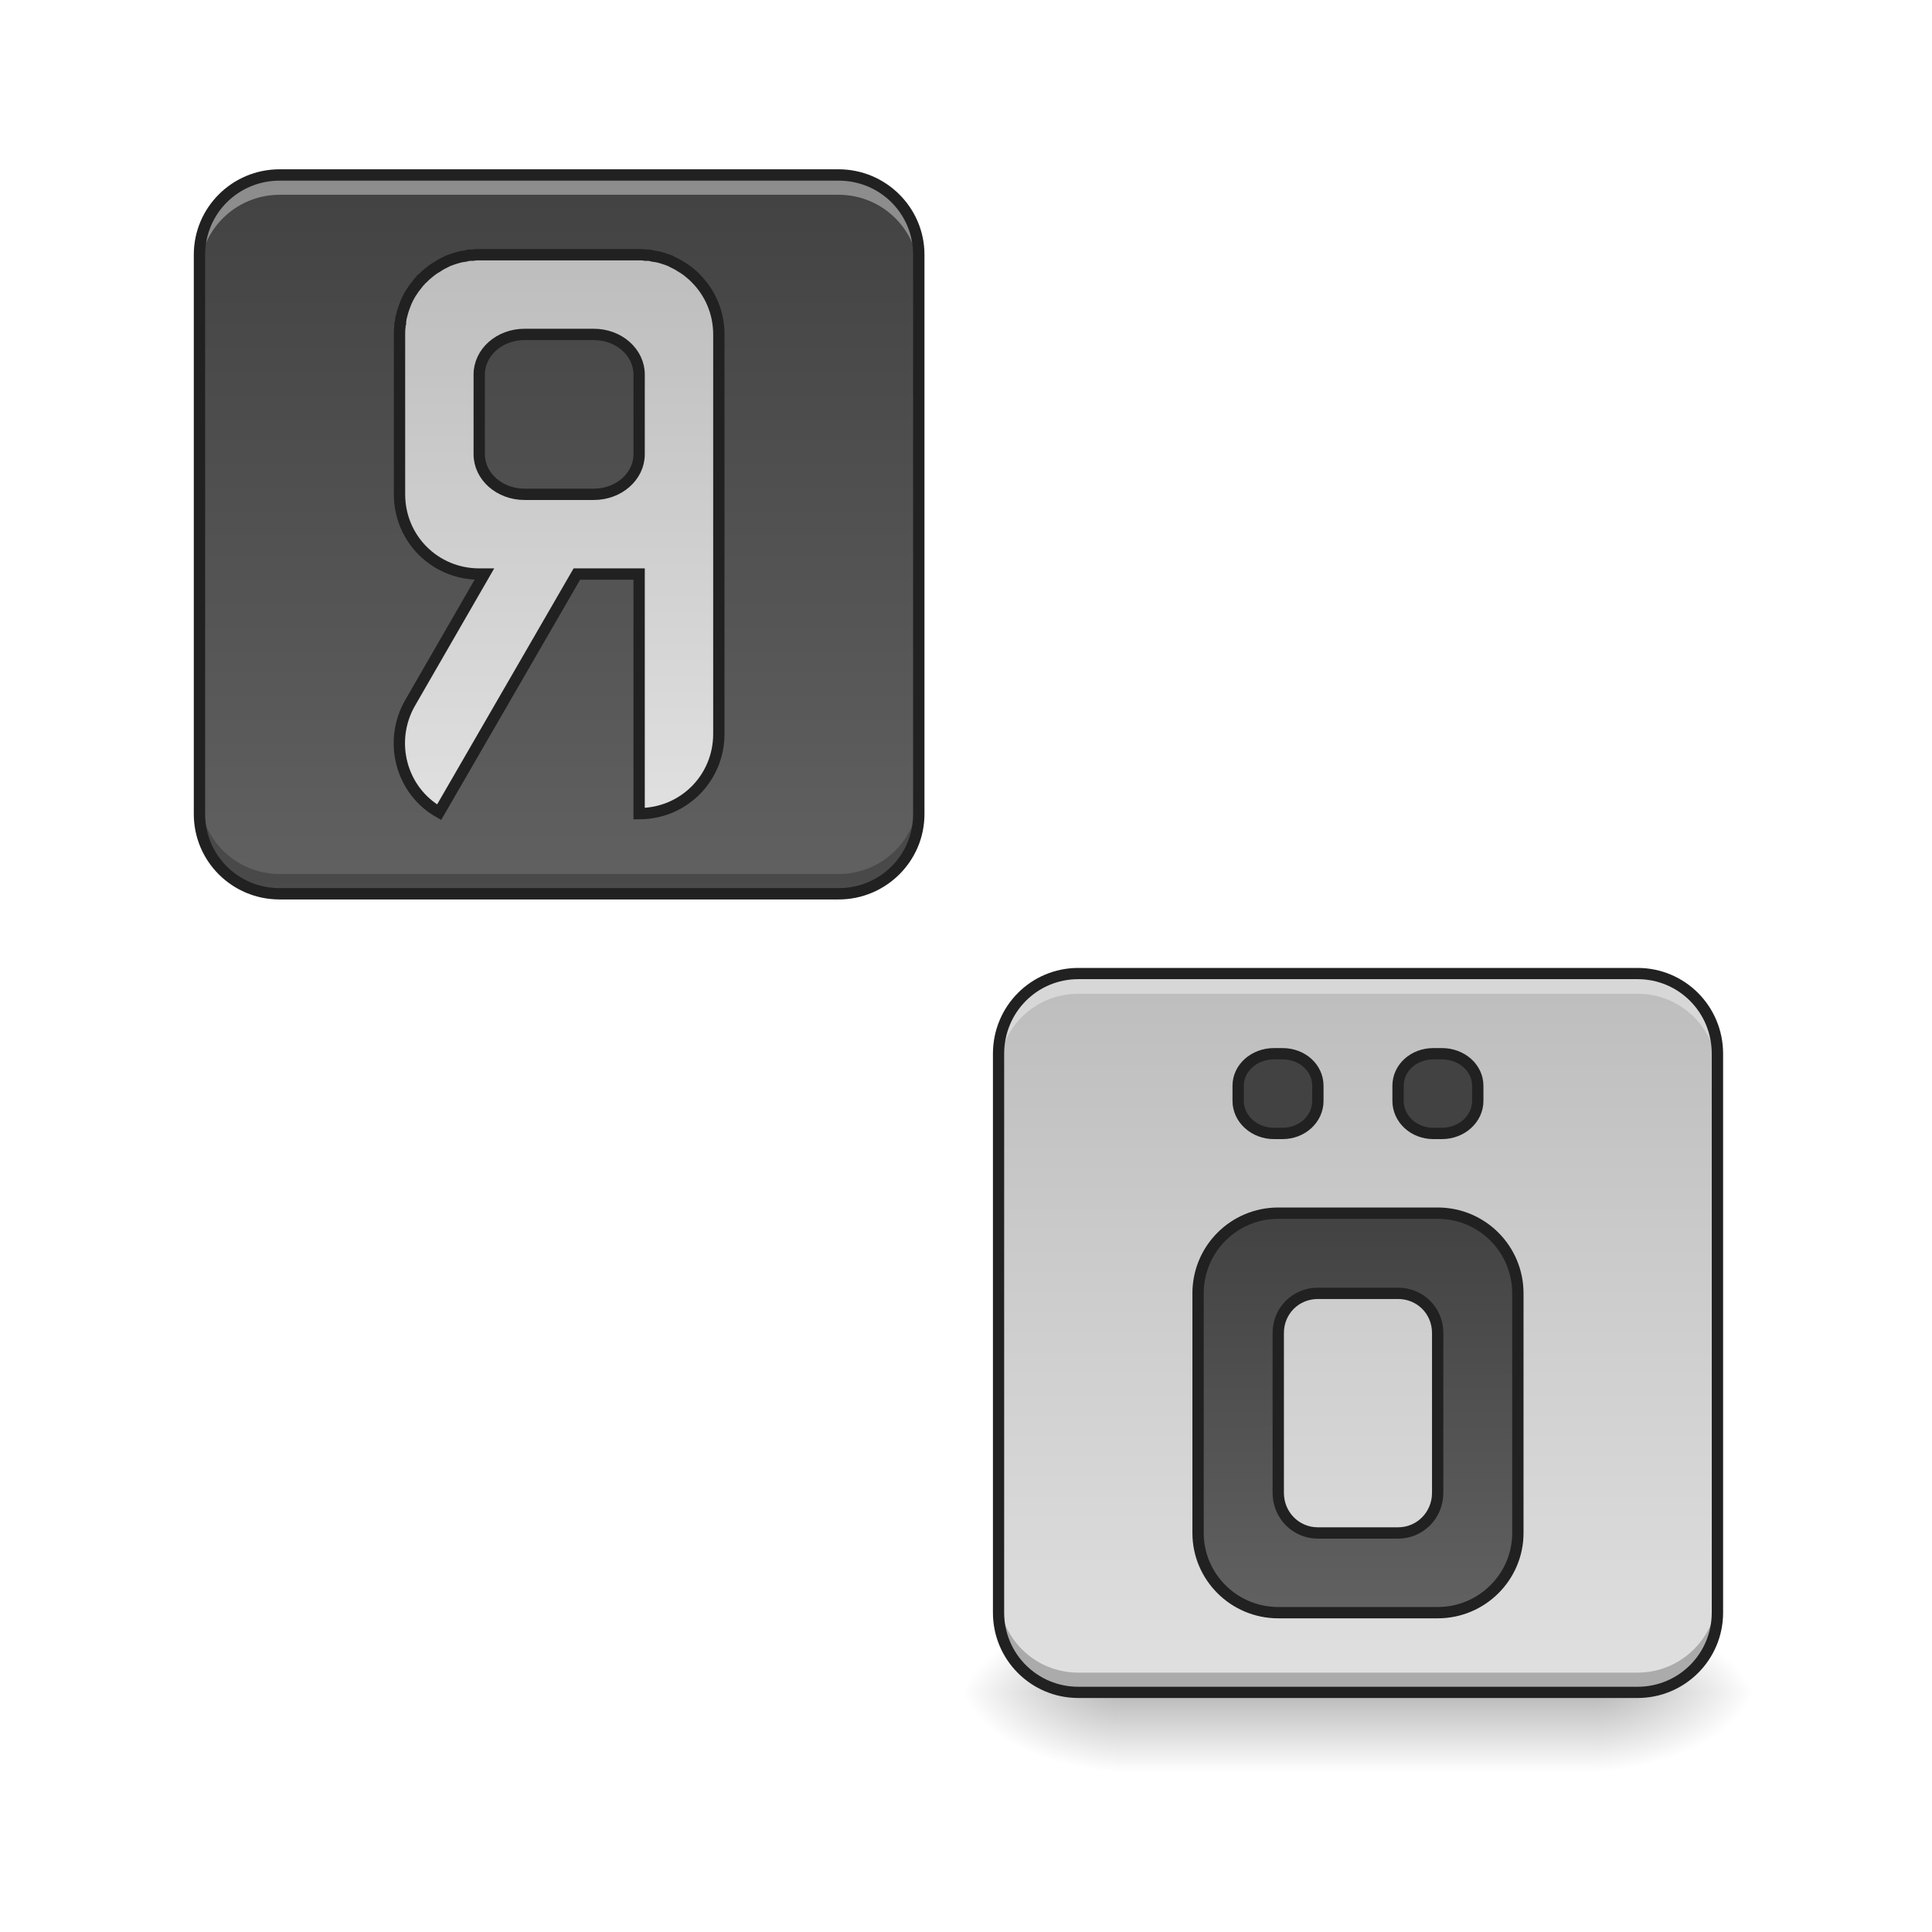
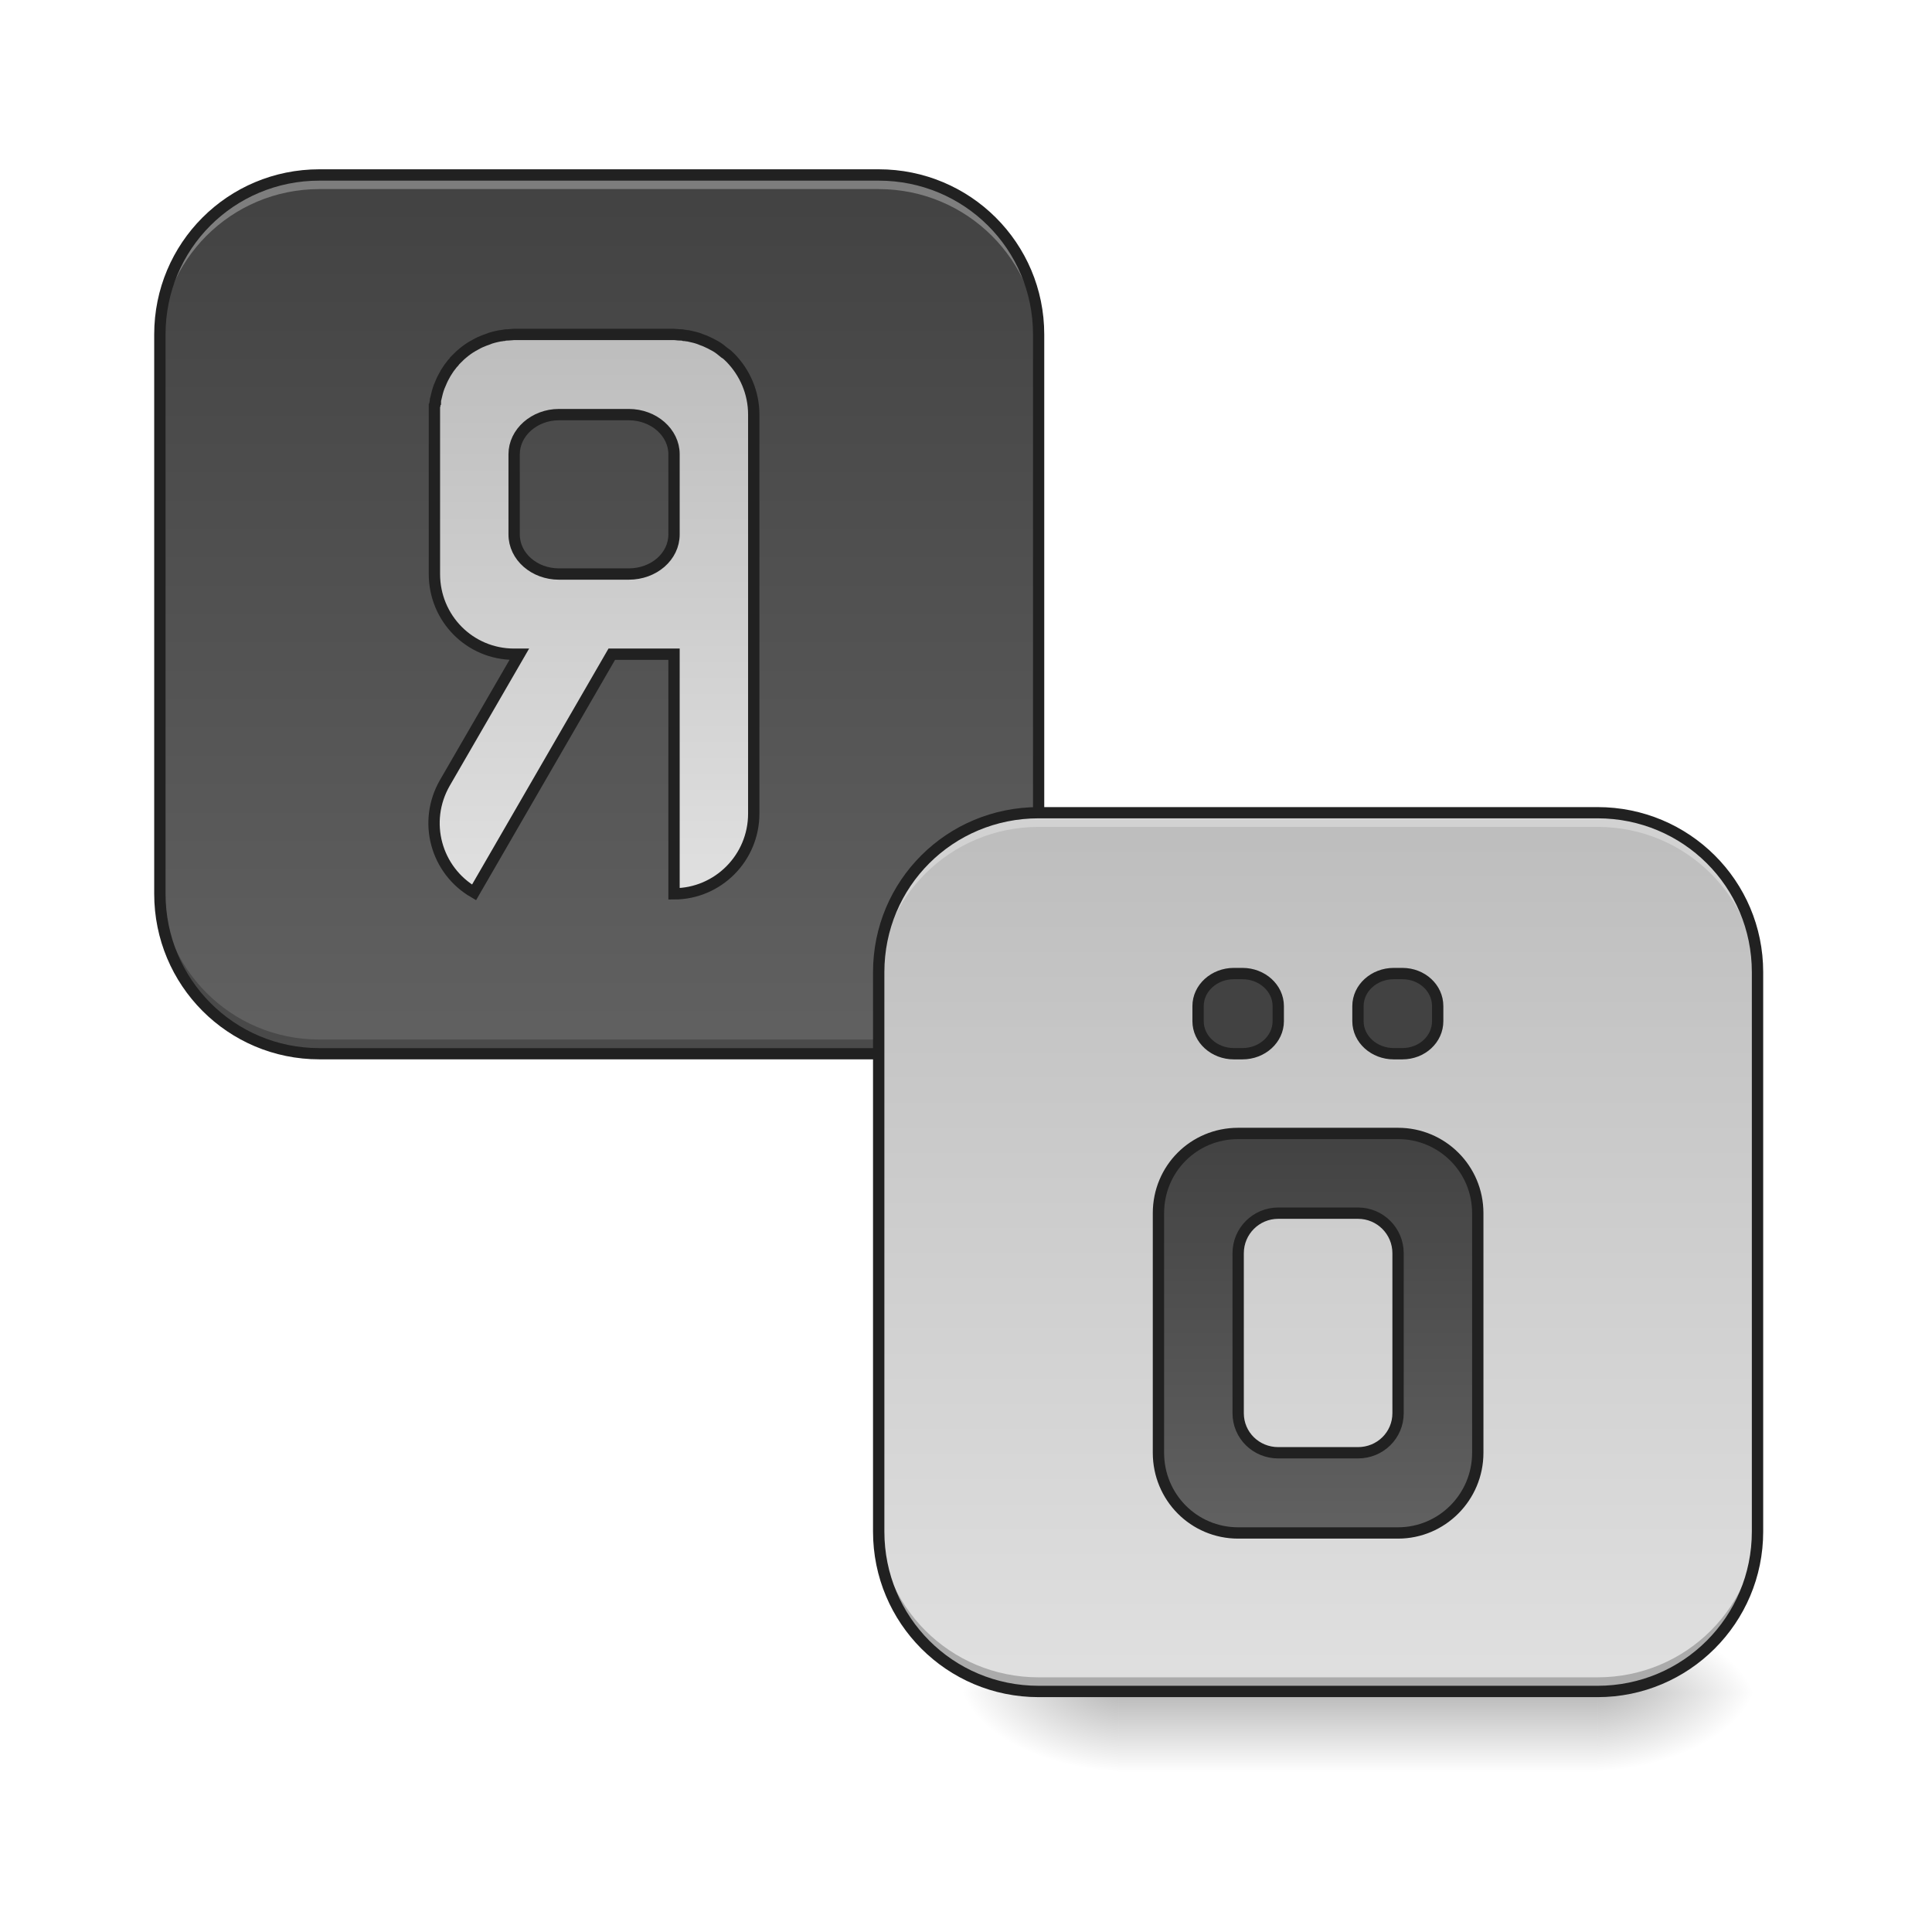
<svg xmlns="http://www.w3.org/2000/svg" width="16pt" height="16pt" viewBox="0 0 16 16" version="1.1">
  <defs>
    <linearGradient id="linear0" gradientUnits="userSpaceOnUse" x1="254" y1="233.5" x2="254" y2="254.667" gradientTransform="matrix(0.031253,0,0,0.031253,3.307609,6.719393)">
      <stop offset="0" style="stop-color:rgb(0%,0%,0%);stop-opacity:0.275;" />
      <stop offset="1" style="stop-color:rgb(0%,0%,0%);stop-opacity:0;" />
    </linearGradient>
    <radialGradient id="radial0" gradientUnits="userSpaceOnUse" cx="450.909" cy="189.579" fx="450.909" fy="189.579" r="21.167" gradientTransform="matrix(0.0000000870852,-0.0390662,-0.0703192,-0.0000000507693,26.39609,31.79767)">
      <stop offset="0" style="stop-color:rgb(0%,0%,0%);stop-opacity:0.314;" />
      <stop offset="0.222" style="stop-color:rgb(0%,0%,0%);stop-opacity:0.275;" />
      <stop offset="1" style="stop-color:rgb(0%,0%,0%);stop-opacity:0;" />
    </radialGradient>
    <radialGradient id="radial1" gradientUnits="userSpaceOnUse" cx="450.909" cy="189.579" fx="450.909" fy="189.579" r="21.167" gradientTransform="matrix(-0.0000000870852,0.0390662,0.0703192,0.0000000507693,-3.904353,-3.763739)">
      <stop offset="0" style="stop-color:rgb(0%,0%,0%);stop-opacity:0.314;" />
      <stop offset="0.222" style="stop-color:rgb(0%,0%,0%);stop-opacity:0.275;" />
      <stop offset="1" style="stop-color:rgb(0%,0%,0%);stop-opacity:0;" />
    </radialGradient>
    <radialGradient id="radial2" gradientUnits="userSpaceOnUse" cx="450.909" cy="189.579" fx="450.909" fy="189.579" r="21.167" gradientTransform="matrix(-0.0000000870852,-0.0390662,0.0703192,-0.0000000507693,-3.904353,31.79767)">
      <stop offset="0" style="stop-color:rgb(0%,0%,0%);stop-opacity:0.314;" />
      <stop offset="0.222" style="stop-color:rgb(0%,0%,0%);stop-opacity:0.275;" />
      <stop offset="1" style="stop-color:rgb(0%,0%,0%);stop-opacity:0;" />
    </radialGradient>
    <radialGradient id="radial3" gradientUnits="userSpaceOnUse" cx="450.909" cy="189.579" fx="450.909" fy="189.579" r="21.167" gradientTransform="matrix(0.0000000870852,0.0390662,-0.0703192,0.0000000507693,26.39609,-3.76374)">
      <stop offset="0" style="stop-color:rgb(0%,0%,0%);stop-opacity:0.314;" />
      <stop offset="0.222" style="stop-color:rgb(0%,0%,0%);stop-opacity:0.275;" />
      <stop offset="1" style="stop-color:rgb(0%,0%,0%);stop-opacity:0;" />
    </radialGradient>
-     <linearGradient id="linear1" gradientUnits="userSpaceOnUse" x1="116.417" y1="-168.667" x2="116.417" y2="21.833" gradientTransform="matrix(0.031253,0,0,0.031253,-0.330761,6.719392)">
+     <linearGradient id="linear1" gradientUnits="userSpaceOnUse" x1="179.917" y1="-168.667" x2="179.917" y2="64.167" gradientTransform="matrix(0.031253,0,0,0.031253,-0.661522,6.719392)">
      <stop offset="0" style="stop-color:rgb(25.882%,25.882%,25.882%);stop-opacity:1;" />
      <stop offset="1" style="stop-color:rgb(38.039%,38.039%,38.039%);stop-opacity:1;" />
    </linearGradient>
-     <linearGradient id="linear2" gradientUnits="userSpaceOnUse" x1="116.417" y1="-168.667" x2="116.417" y2="21.833" gradientTransform="matrix(0.031253,0,0,0.031253,6.284455,13.33461)">
+     <linearGradient id="linear2" gradientUnits="userSpaceOnUse" x1="560" y1="255.118" x2="560" y2="815.118" gradientTransform="matrix(0.264583,0,0,0.264583,9.23045,-193.8331)">
      <stop offset="0" style="stop-color:rgb(74.118%,74.118%,74.118%);stop-opacity:1;" />
      <stop offset="1" style="stop-color:rgb(87.843%,87.843%,87.843%);stop-opacity:1;" />
    </linearGradient>
-     <linearGradient id="linear3" gradientUnits="userSpaceOnUse" x1="1360" y1="1135.118" x2="1360" y2="1535.118" gradientTransform="matrix(1,0,0,1,0,80.00092)">
+     <linearGradient id="linear3" gradientUnits="userSpaceOnUse" x1="179.917" y1="-168.667" x2="179.917" y2="64.167" gradientTransform="matrix(0.031253,0,0,0.031253,5.292172,12.01156)">
+       <stop offset="0" style="stop-color:rgb(74.118%,74.118%,74.118%);stop-opacity:1;" />
+       <stop offset="1" style="stop-color:rgb(87.843%,87.843%,87.843%);stop-opacity:1;" />
+     </linearGradient>
+     <linearGradient id="linear4" gradientUnits="userSpaceOnUse" x1="1360" y1="1135.118" x2="1360" y2="1535.118" gradientTransform="matrix(0.264583,0,0,0.264583,-10.58333,-214.9995)">
      <stop offset="0" style="stop-color:rgb(25.882%,25.882%,25.882%);stop-opacity:1;" />
      <stop offset="1" style="stop-color:rgb(38.039%,38.039%,38.039%);stop-opacity:1;" />
-     </linearGradient>
-     <linearGradient id="linear4" gradientUnits="userSpaceOnUse" x1="560" y1="255.118" x2="560" y2="815.118">
-       <stop offset="0" style="stop-color:rgb(74.118%,74.118%,74.118%);stop-opacity:1;" />
-       <stop offset="1" style="stop-color:rgb(87.843%,87.843%,87.843%);stop-opacity:1;" />
    </linearGradient>
  </defs>
  <g id="surface1">
    <path style=" stroke:none;fill-rule:nonzero;fill:url(#linear0);" d="M 9.262 14.016 L 13.23 14.016 L 13.23 14.68 L 9.262 14.68 Z M 9.262 14.016 " />
    <path style=" stroke:none;fill-rule:nonzero;fill:url(#radial0);" d="M 13.23 14.016 L 14.555 14.016 L 14.555 13.355 L 13.23 13.355 Z M 13.23 14.016 " />
    <path style=" stroke:none;fill-rule:nonzero;fill:url(#radial1);" d="M 9.262 14.016 L 7.938 14.016 L 7.938 14.68 L 9.262 14.68 Z M 9.262 14.016 " />
    <path style=" stroke:none;fill-rule:nonzero;fill:url(#radial2);" d="M 9.262 14.016 L 7.938 14.016 L 7.938 13.355 L 9.262 13.355 Z M 9.262 14.016 " />
    <path style=" stroke:none;fill-rule:nonzero;fill:url(#radial3);" d="M 13.23 14.016 L 14.555 14.016 L 14.555 14.68 L 13.23 14.68 Z M 13.23 14.016 " />
-     <path style=" stroke:none;fill-rule:nonzero;fill:url(#linear1);" d="M 2.316 1.449 L 6.945 1.449 C 7.312 1.449 7.609 1.746 7.609 2.109 L 7.609 6.738 C 7.609 7.105 7.312 7.402 6.945 7.402 L 2.316 7.402 C 1.949 7.402 1.652 7.105 1.652 6.738 L 1.652 2.109 C 1.652 1.746 1.949 1.449 2.316 1.449 Z M 2.316 1.449 " />
-     <path style=" stroke:none;fill-rule:nonzero;fill:url(#linear2);" d="M 8.93 8.062 L 13.562 8.062 C 13.926 8.062 14.223 8.359 14.223 8.727 L 14.223 13.355 C 14.223 13.723 13.926 14.016 13.562 14.016 L 8.93 14.016 C 8.566 14.016 8.27 13.723 8.27 13.355 L 8.27 8.727 C 8.27 8.359 8.566 8.062 8.93 8.062 Z M 8.93 8.062 " />
-     <path style=" stroke:none;fill-rule:nonzero;fill:rgb(100%,100%,100%);fill-opacity:0.392;" d="M 8.93 8.062 C 8.562 8.062 8.27 8.359 8.27 8.727 L 8.27 8.891 C 8.27 8.523 8.562 8.23 8.93 8.23 L 13.562 8.23 C 13.926 8.23 14.223 8.523 14.223 8.891 L 14.223 8.727 C 14.223 8.359 13.926 8.062 13.562 8.062 Z M 8.93 8.062 " />
-     <path style=" stroke:none;fill-rule:nonzero;fill:rgb(0%,0%,0%);fill-opacity:0.235;" d="M 8.93 14.016 C 8.562 14.016 8.27 13.723 8.27 13.355 L 8.27 13.191 C 8.27 13.555 8.562 13.852 8.93 13.852 L 13.562 13.852 C 13.926 13.852 14.223 13.555 14.223 13.191 L 14.223 13.355 C 14.223 13.723 13.926 14.016 13.562 14.016 Z M 8.93 14.016 " />
-     <path style=" stroke:none;fill-rule:nonzero;fill:rgb(12.941%,12.941%,12.941%);fill-opacity:1;" d="M 8.93 8.016 C 8.539 8.016 8.223 8.332 8.223 8.727 L 8.223 13.355 C 8.223 13.746 8.539 14.062 8.93 14.062 L 13.562 14.062 C 13.953 14.062 14.27 13.746 14.27 13.355 L 14.27 8.727 C 14.27 8.332 13.953 8.016 13.562 8.016 Z M 8.93 8.109 L 13.562 8.109 C 13.902 8.109 14.176 8.383 14.176 8.727 L 14.176 13.355 C 14.176 13.695 13.902 13.969 13.562 13.969 L 8.93 13.969 C 8.59 13.969 8.316 13.695 8.316 13.355 L 8.316 8.727 C 8.316 8.383 8.59 8.109 8.93 8.109 Z M 8.93 8.109 " />
-     <path style=" stroke:none;fill-rule:nonzero;fill:rgb(100%,100%,100%);fill-opacity:0.392;" d="M 2.316 1.449 C 1.949 1.449 1.652 1.742 1.652 2.109 L 1.652 2.273 C 1.652 1.91 1.949 1.613 2.316 1.613 L 6.945 1.613 C 7.312 1.613 7.609 1.91 7.609 2.273 L 7.609 2.109 C 7.609 1.742 7.312 1.449 6.945 1.449 Z M 2.316 1.449 " />
-     <path style=" stroke:none;fill-rule:nonzero;fill:rgb(0%,0%,0%);fill-opacity:0.235;" d="M 2.316 7.402 C 1.949 7.402 1.652 7.105 1.652 6.738 L 1.652 6.574 C 1.652 6.941 1.949 7.238 2.316 7.238 L 6.945 7.238 C 7.312 7.238 7.609 6.941 7.609 6.574 L 7.609 6.738 C 7.609 7.105 7.312 7.402 6.945 7.402 Z M 2.316 7.402 " />
-     <path style=" stroke:none;fill-rule:nonzero;fill:rgb(12.941%,12.941%,12.941%);fill-opacity:1;" d="M 2.316 1.402 C 1.922 1.402 1.605 1.719 1.605 2.109 L 1.605 6.742 C 1.605 7.133 1.922 7.449 2.316 7.449 L 6.945 7.449 C 7.336 7.449 7.656 7.133 7.656 6.742 L 7.656 2.109 C 7.656 1.719 7.336 1.402 6.945 1.402 Z M 2.316 1.496 L 6.945 1.496 C 7.289 1.496 7.562 1.77 7.562 2.109 L 7.562 6.742 C 7.562 7.082 7.289 7.355 6.945 7.355 L 2.316 7.355 C 1.973 7.355 1.699 7.082 1.699 6.742 L 1.699 2.109 C 1.699 1.77 1.973 1.496 2.316 1.496 Z M 2.316 1.496 " />
-     <path style="fill-rule:nonzero;fill:url(#linear3);stroke-width:11.339;stroke-linecap:round;stroke-linejoin:miter;stroke:rgb(12.941%,12.941%,12.941%);stroke-opacity:1;stroke-miterlimit:4;" d="M 1275.941 1055.332 C 1256.101 1055.332 1240.039 1069.504 1240.039 1087.455 L 1240.039 1102.572 C 1240.039 1120.523 1256.101 1135.167 1275.941 1135.167 L 1284.444 1135.167 C 1304.285 1135.167 1319.874 1120.523 1319.874 1102.572 L 1319.874 1087.455 C 1319.874 1069.504 1304.285 1055.332 1284.444 1055.332 Z M 1435.611 1055.332 C 1415.77 1055.332 1400.181 1069.504 1400.181 1087.455 L 1400.181 1102.572 C 1400.181 1120.523 1415.77 1135.167 1435.611 1135.167 L 1444.114 1135.167 C 1463.955 1135.167 1480.016 1120.523 1480.016 1102.572 L 1480.016 1087.455 C 1480.016 1069.504 1463.955 1055.332 1444.114 1055.332 Z M 1280.193 1215.002 C 1235.788 1215.002 1199.885 1250.904 1199.885 1295.309 L 1199.885 1535.287 C 1199.885 1579.219 1235.788 1615.121 1280.193 1615.121 L 1439.863 1615.121 C 1484.268 1615.121 1520.17 1579.219 1520.17 1535.287 L 1520.17 1295.309 C 1520.17 1250.904 1484.268 1215.002 1439.863 1215.002 Z M 1319.874 1295.309 L 1400.181 1295.309 C 1422.384 1295.309 1439.863 1312.788 1439.863 1334.991 L 1439.863 1495.133 C 1439.863 1517.335 1422.384 1535.287 1400.181 1535.287 L 1319.874 1535.287 C 1297.671 1535.287 1280.193 1517.335 1280.193 1495.133 L 1280.193 1334.991 C 1280.193 1312.788 1297.671 1295.309 1319.874 1295.309 Z M 1319.874 1295.309 " transform="matrix(0.00826902,0,0,0.00826902,0,0)" />
-     <path style="fill-rule:nonzero;fill:url(#linear4);stroke-width:11.339;stroke-linecap:round;stroke-linejoin:miter;stroke:rgb(12.941%,12.941%,12.941%);stroke-opacity:1;stroke-miterlimit:4;" d="M 479.954 255.094 C 478.065 255.094 475.703 255.094 473.813 255.566 C 472.396 255.566 470.979 255.566 469.561 255.566 C 468.617 256.039 467.2 256.039 465.782 256.511 C 461.058 256.983 456.807 258.401 452.555 259.818 C 451.138 260.29 450.193 260.763 448.776 261.235 C 444.997 263.124 441.69 264.542 438.383 266.904 C 435.077 268.793 432.242 270.683 428.935 273.517 C 427.046 274.934 425.156 276.824 423.267 278.714 C 422.322 279.186 421.377 280.131 420.905 281.076 C 419.96 282.02 419.015 282.965 418.07 284.382 C 413.346 290.051 409.095 296.665 406.26 303.751 C 405.788 305.168 405.316 306.113 404.843 307.53 C 403.426 311.309 402.481 315.088 401.536 318.867 C 401.536 320.284 401.064 321.702 401.064 323.119 C 400.592 323.591 400.592 324.064 400.592 325.008 C 400.592 325.481 400.592 326.426 400.592 326.898 C 400.119 329.732 400.119 332.567 400.119 334.929 L 400.119 495.071 C 400.119 539.476 435.549 574.906 479.954 574.906 L 485.151 574.906 L 410.512 704.342 C 388.782 742.606 401.536 791.735 439.801 813.466 L 577.74 574.906 L 640.096 574.906 L 640.096 814.883 C 684.502 814.883 719.931 779.453 719.931 735.048 L 719.931 334.929 C 719.931 312.726 710.956 292.885 696.784 278.714 C 694.894 276.824 693.005 274.934 691.115 273.517 C 687.808 270.683 684.974 268.793 681.667 266.904 C 678.36 264.542 674.581 263.124 671.275 261.235 C 669.857 260.763 668.913 260.29 667.495 259.818 C 663.244 258.401 658.992 256.983 654.268 256.511 C 652.851 256.039 651.434 256.039 650.017 255.566 C 649.072 255.566 647.655 255.566 646.238 255.566 C 644.348 255.094 641.986 255.094 640.096 255.094 Z M 525.304 334.929 L 594.746 334.929 C 619.783 334.929 640.096 352.88 640.096 375.082 L 640.096 454.917 C 640.096 477.12 619.783 495.071 594.746 495.071 L 525.304 495.071 C 500.267 495.071 479.954 477.12 479.954 454.917 L 479.954 375.082 C 479.954 352.88 500.267 334.929 525.304 334.929 Z M 525.304 334.929 " transform="matrix(0.00826902,0,0,0.00826902,0,0)" />
+     <path style=" stroke:none;fill-rule:nonzero;fill:url(#linear1);" d="M 2.645 1.449 L 7.277 1.449 C 8.008 1.449 8.602 2.039 8.602 2.77 L 8.602 7.402 C 8.602 8.133 8.008 8.727 7.277 8.727 L 2.645 8.727 C 1.914 8.727 1.324 8.133 1.324 7.402 L 1.324 2.77 C 1.324 2.039 1.914 1.449 2.645 1.449 Z M 2.645 1.449 " />
+     <path style=" stroke:none;fill-rule:nonzero;fill:rgb(100%,100%,100%);fill-opacity:0.314;" d="M 2.645 1.449 C 1.914 1.449 1.324 2.039 1.324 2.77 L 1.324 2.887 C 1.324 2.156 1.914 1.566 2.645 1.566 L 7.277 1.566 C 8.008 1.566 8.602 2.156 8.602 2.887 L 8.602 2.77 C 8.602 2.039 8.008 1.449 7.277 1.449 Z M 2.645 1.449 " />
+     <path style=" stroke:none;fill-rule:nonzero;fill:rgb(0%,0%,0%);fill-opacity:0.235;" d="M 1.324 7.285 L 1.324 7.402 C 1.324 8.133 1.914 8.727 2.645 8.727 L 7.277 8.727 C 8.008 8.727 8.602 8.133 8.602 7.402 L 8.602 7.285 C 8.602 8.02 8.008 8.609 7.277 8.609 L 2.645 8.609 C 1.914 8.609 1.324 8.02 1.324 7.285 Z M 1.324 7.285 " />
+     <path style=" stroke:none;fill-rule:nonzero;fill:rgb(12.941%,12.941%,12.941%);fill-opacity:1;" d="M 2.645 1.402 C 1.887 1.402 1.277 2.012 1.277 2.77 L 1.277 7.402 C 1.277 8.16 1.887 8.773 2.645 8.773 L 7.277 8.773 C 8.035 8.773 8.648 8.16 8.648 7.402 L 8.648 2.77 C 8.648 2.012 8.035 1.402 7.277 1.402 Z M 2.645 1.496 L 7.277 1.496 C 7.984 1.496 8.555 2.062 8.555 2.77 L 8.555 7.402 C 8.555 8.109 7.984 8.68 7.277 8.68 L 2.645 8.68 C 1.938 8.68 1.371 8.109 1.371 7.402 L 1.371 2.77 C 1.371 2.062 1.938 1.496 2.645 1.496 Z M 2.645 1.496 " />
+     <path style="fill-rule:nonzero;fill:url(#linear2);stroke-width:3;stroke-linecap:round;stroke-linejoin:miter;stroke:rgb(12.941%,12.941%,12.941%);stroke-opacity:1;stroke-miterlimit:4;" d="M 136.237 -126.383 C 135.737 -126.383 135.112 -126.258 134.612 -126.258 C 134.237 -126.258 133.862 -126.258 133.487 -126.133 C 133.112 -126.133 132.862 -126.008 132.487 -126.008 C 131.237 -125.759 130.113 -125.509 128.988 -125.009 C 128.613 -124.884 128.238 -124.759 127.988 -124.634 C 126.988 -124.259 126.113 -123.759 125.238 -123.259 C 124.363 -122.759 123.488 -122.134 122.738 -121.509 C 122.238 -121.134 121.738 -120.634 121.238 -120.134 C 120.988 -119.884 120.738 -119.634 120.488 -119.384 C 120.364 -119.134 120.114 -118.884 119.864 -118.634 C 118.614 -117.134 117.489 -115.26 116.739 -113.385 C 116.614 -113.135 116.489 -112.76 116.364 -112.51 C 115.989 -111.51 115.739 -110.51 115.489 -109.385 C 115.364 -109.135 115.364 -108.76 115.364 -108.385 C 115.239 -108.26 115.239 -108.01 115.239 -107.885 C 115.239 -107.635 115.239 -107.51 115.114 -107.385 C 115.114 -106.635 115.114 -105.885 115.114 -105.135 L 115.114 -62.89 C 115.114 -51.141 124.488 -41.642 136.237 -41.642 L 137.612 -41.642 L 117.864 -7.52 C 111.989 2.729 115.489 15.603 125.613 21.477 L 162.11 -41.642 L 178.608 -41.642 L 178.608 21.852 C 190.232 21.852 199.731 12.353 199.731 0.604 L 199.731 -105.135 C 199.731 -111.01 197.356 -116.259 193.607 -120.134 C 193.107 -120.634 192.607 -121.134 191.982 -121.509 C 191.232 -122.134 190.482 -122.759 189.607 -123.259 C 188.732 -123.759 187.732 -124.259 186.857 -124.634 C 186.482 -124.759 186.232 -124.884 185.857 -125.009 C 184.732 -125.509 183.482 -125.759 182.358 -126.008 C 181.983 -126.008 181.608 -126.133 181.233 -126.133 C 180.858 -126.258 180.608 -126.258 180.233 -126.258 C 179.608 -126.258 179.108 -126.383 178.608 -126.383 Z M 148.111 -105.135 L 166.609 -105.135 C 173.233 -105.135 178.608 -100.386 178.608 -94.636 L 178.608 -73.389 C 178.608 -67.514 173.233 -62.89 166.609 -62.89 L 148.111 -62.89 C 141.611 -62.89 136.237 -67.514 136.237 -73.389 L 136.237 -94.636 C 136.237 -100.386 141.611 -105.135 148.111 -105.135 Z M 148.111 -105.135 " transform="matrix(0.031253,0,0,0.031253,0,6.719392)" />
+     <path style=" stroke:none;fill-rule:nonzero;fill:url(#linear3);" d="M 8.602 6.738 L 13.23 6.738 C 13.961 6.738 14.555 7.332 14.555 8.062 L 14.555 12.695 C 14.555 13.426 13.961 14.016 13.23 14.016 L 8.602 14.016 C 7.867 14.016 7.277 13.426 7.277 12.695 L 7.277 8.062 C 7.277 7.332 7.867 6.738 8.602 6.738 Z M 8.602 6.738 " />
+     <path style="fill-rule:nonzero;fill:url(#linear4);stroke-width:3;stroke-linecap:round;stroke-linejoin:miter;stroke:rgb(12.941%,12.941%,12.941%);stroke-opacity:1;stroke-miterlimit:4;" d="M 326.969 42.975 C 321.719 42.975 317.47 46.85 317.47 51.6 L 317.47 55.599 C 317.47 60.349 321.719 64.223 326.969 64.223 L 329.219 64.223 C 334.468 64.223 338.718 60.349 338.718 55.599 L 338.718 51.6 C 338.718 46.85 334.468 42.975 329.219 42.975 Z M 369.34 42.975 C 364.09 42.975 359.841 46.85 359.841 51.6 L 359.841 55.599 C 359.841 60.349 364.09 64.223 369.34 64.223 L 371.59 64.223 C 376.839 64.223 380.964 60.349 380.964 55.599 L 380.964 51.6 C 380.964 46.85 376.839 42.975 371.59 42.975 Z M 328.094 85.346 C 316.345 85.346 306.971 94.72 306.971 106.469 L 306.971 169.963 C 306.971 181.712 316.345 191.211 328.094 191.211 L 370.465 191.211 C 382.089 191.211 391.588 181.712 391.588 169.963 L 391.588 106.469 C 391.588 94.72 382.089 85.346 370.465 85.346 Z M 338.718 106.469 L 359.841 106.469 C 365.715 106.469 370.465 111.219 370.465 117.093 L 370.465 159.464 C 370.465 165.339 365.715 169.963 359.841 169.963 L 338.718 169.963 C 332.843 169.963 328.094 165.339 328.094 159.464 L 328.094 117.093 C 328.094 111.219 332.843 106.469 338.718 106.469 Z M 338.718 106.469 " transform="matrix(0.031253,0,0,0.031253,0,6.719392)" />
+     <path style=" stroke:none;fill-rule:nonzero;fill:rgb(100%,100%,100%);fill-opacity:0.314;" d="M 8.602 6.73 C 7.867 6.73 7.277 7.32 7.277 8.051 L 7.277 8.168 C 7.277 7.438 7.867 6.848 8.602 6.848 L 13.23 6.848 C 13.965 6.848 14.555 7.438 14.555 8.168 L 14.555 8.051 C 14.555 7.32 13.965 6.73 13.23 6.73 Z M 8.602 6.73 " />
+     <path style=" stroke:none;fill-rule:nonzero;fill:rgb(0%,0%,0%);fill-opacity:0.235;" d="M 7.277 12.566 L 7.277 12.684 C 7.277 13.418 7.867 14.008 8.602 14.008 L 13.23 14.008 C 13.965 14.008 14.555 13.418 14.555 12.684 L 14.555 12.566 C 14.555 13.301 13.965 13.891 13.23 13.891 L 8.602 13.891 C 7.867 13.891 7.277 13.301 7.277 12.566 Z M 7.277 12.566 " />
+     <path style=" stroke:none;fill-rule:nonzero;fill:rgb(12.941%,12.941%,12.941%);fill-opacity:1;" d="M 8.602 6.684 C 7.84 6.684 7.23 7.293 7.23 8.051 L 7.23 12.684 C 7.23 13.441 7.84 14.055 8.602 14.055 L 13.23 14.055 C 13.988 14.055 14.602 13.441 14.602 12.684 L 14.602 8.051 C 14.602 7.293 13.988 6.684 13.23 6.684 Z M 8.602 6.777 L 13.23 6.777 C 13.938 6.777 14.508 7.344 14.508 8.051 L 14.508 12.684 C 14.508 13.391 13.938 13.961 13.23 13.961 L 8.602 13.961 C 7.891 13.961 7.324 13.391 7.324 12.684 L 7.324 8.051 C 7.324 7.344 7.891 6.777 8.602 6.777 Z M 8.602 6.777 " />
  </g>
</svg>
